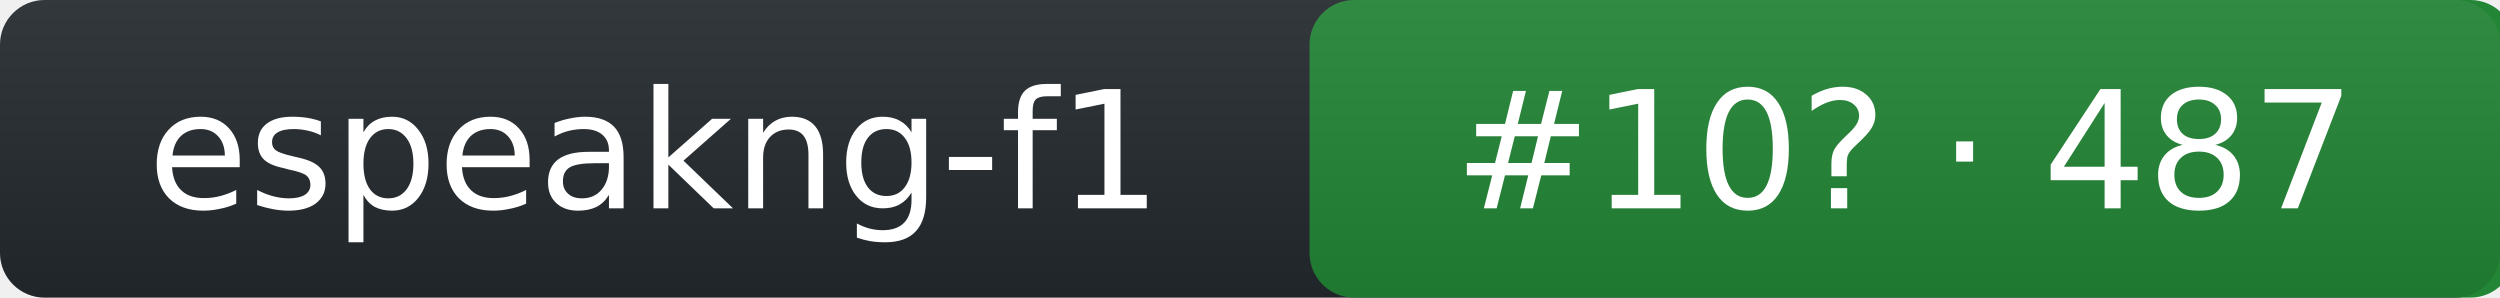
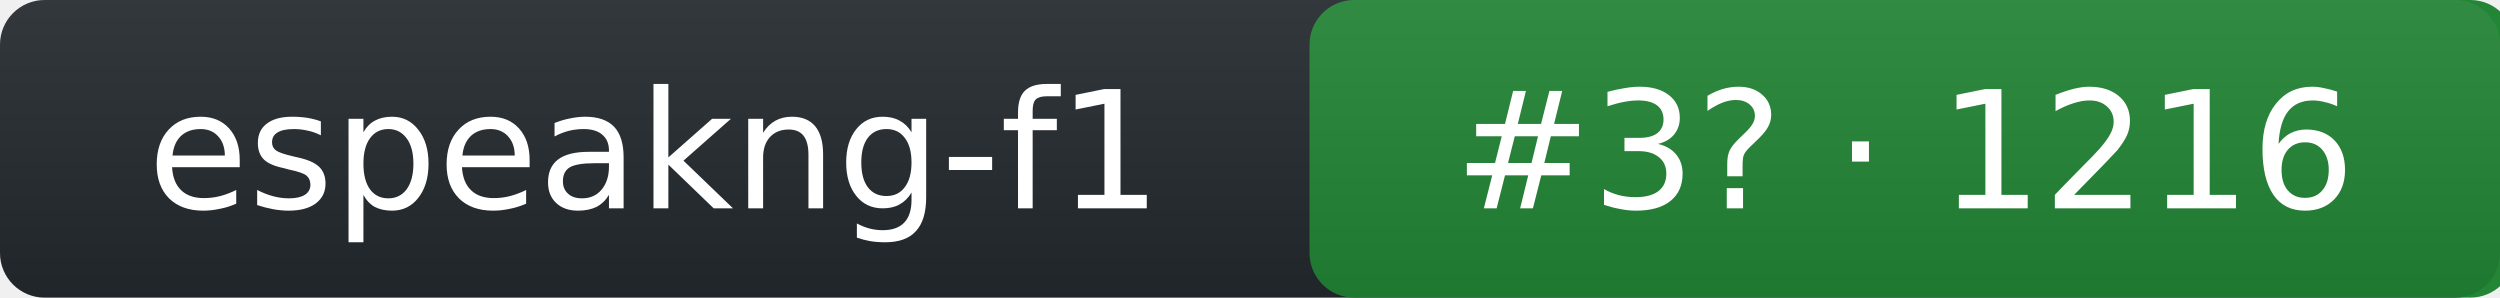
- <svg xmlns="http://www.w3.org/2000/svg" width="168" height="20" role="img" aria-label="espeakng-f1: rank 10 in tts arena, rating 487">
+ <svg xmlns="http://www.w3.org/2000/svg" width="168" height="20" role="img" aria-label="espeakng-f1: rank 3 in tts arena, rating 1216">
  <linearGradient id="s" x2="0" y2="100%">
    <stop offset="0" stop-color="#bbb" stop-opacity=".1" />
    <stop offset="1" stop-opacity=".1" />
  </linearGradient>
  <rect rx="3" width="168" height="20" fill="#24292f" />
  <rect rx="3" x="88" width="81" height="20" fill="#238636" />
  <rect rx="3" width="168" height="20" fill="url(#s)" />
  <g fill="#fff" text-anchor="middle" font-family="Verdana,DejaVu Sans,Geneva,sans-serif" font-size="11">
    <text x="44" y="14">espeakng-f1</text>
-     <text x="128" y="14">#10? · 487</text>
+     <text x="128" y="14">#3? · 1216</text>
  </g>
</svg>
